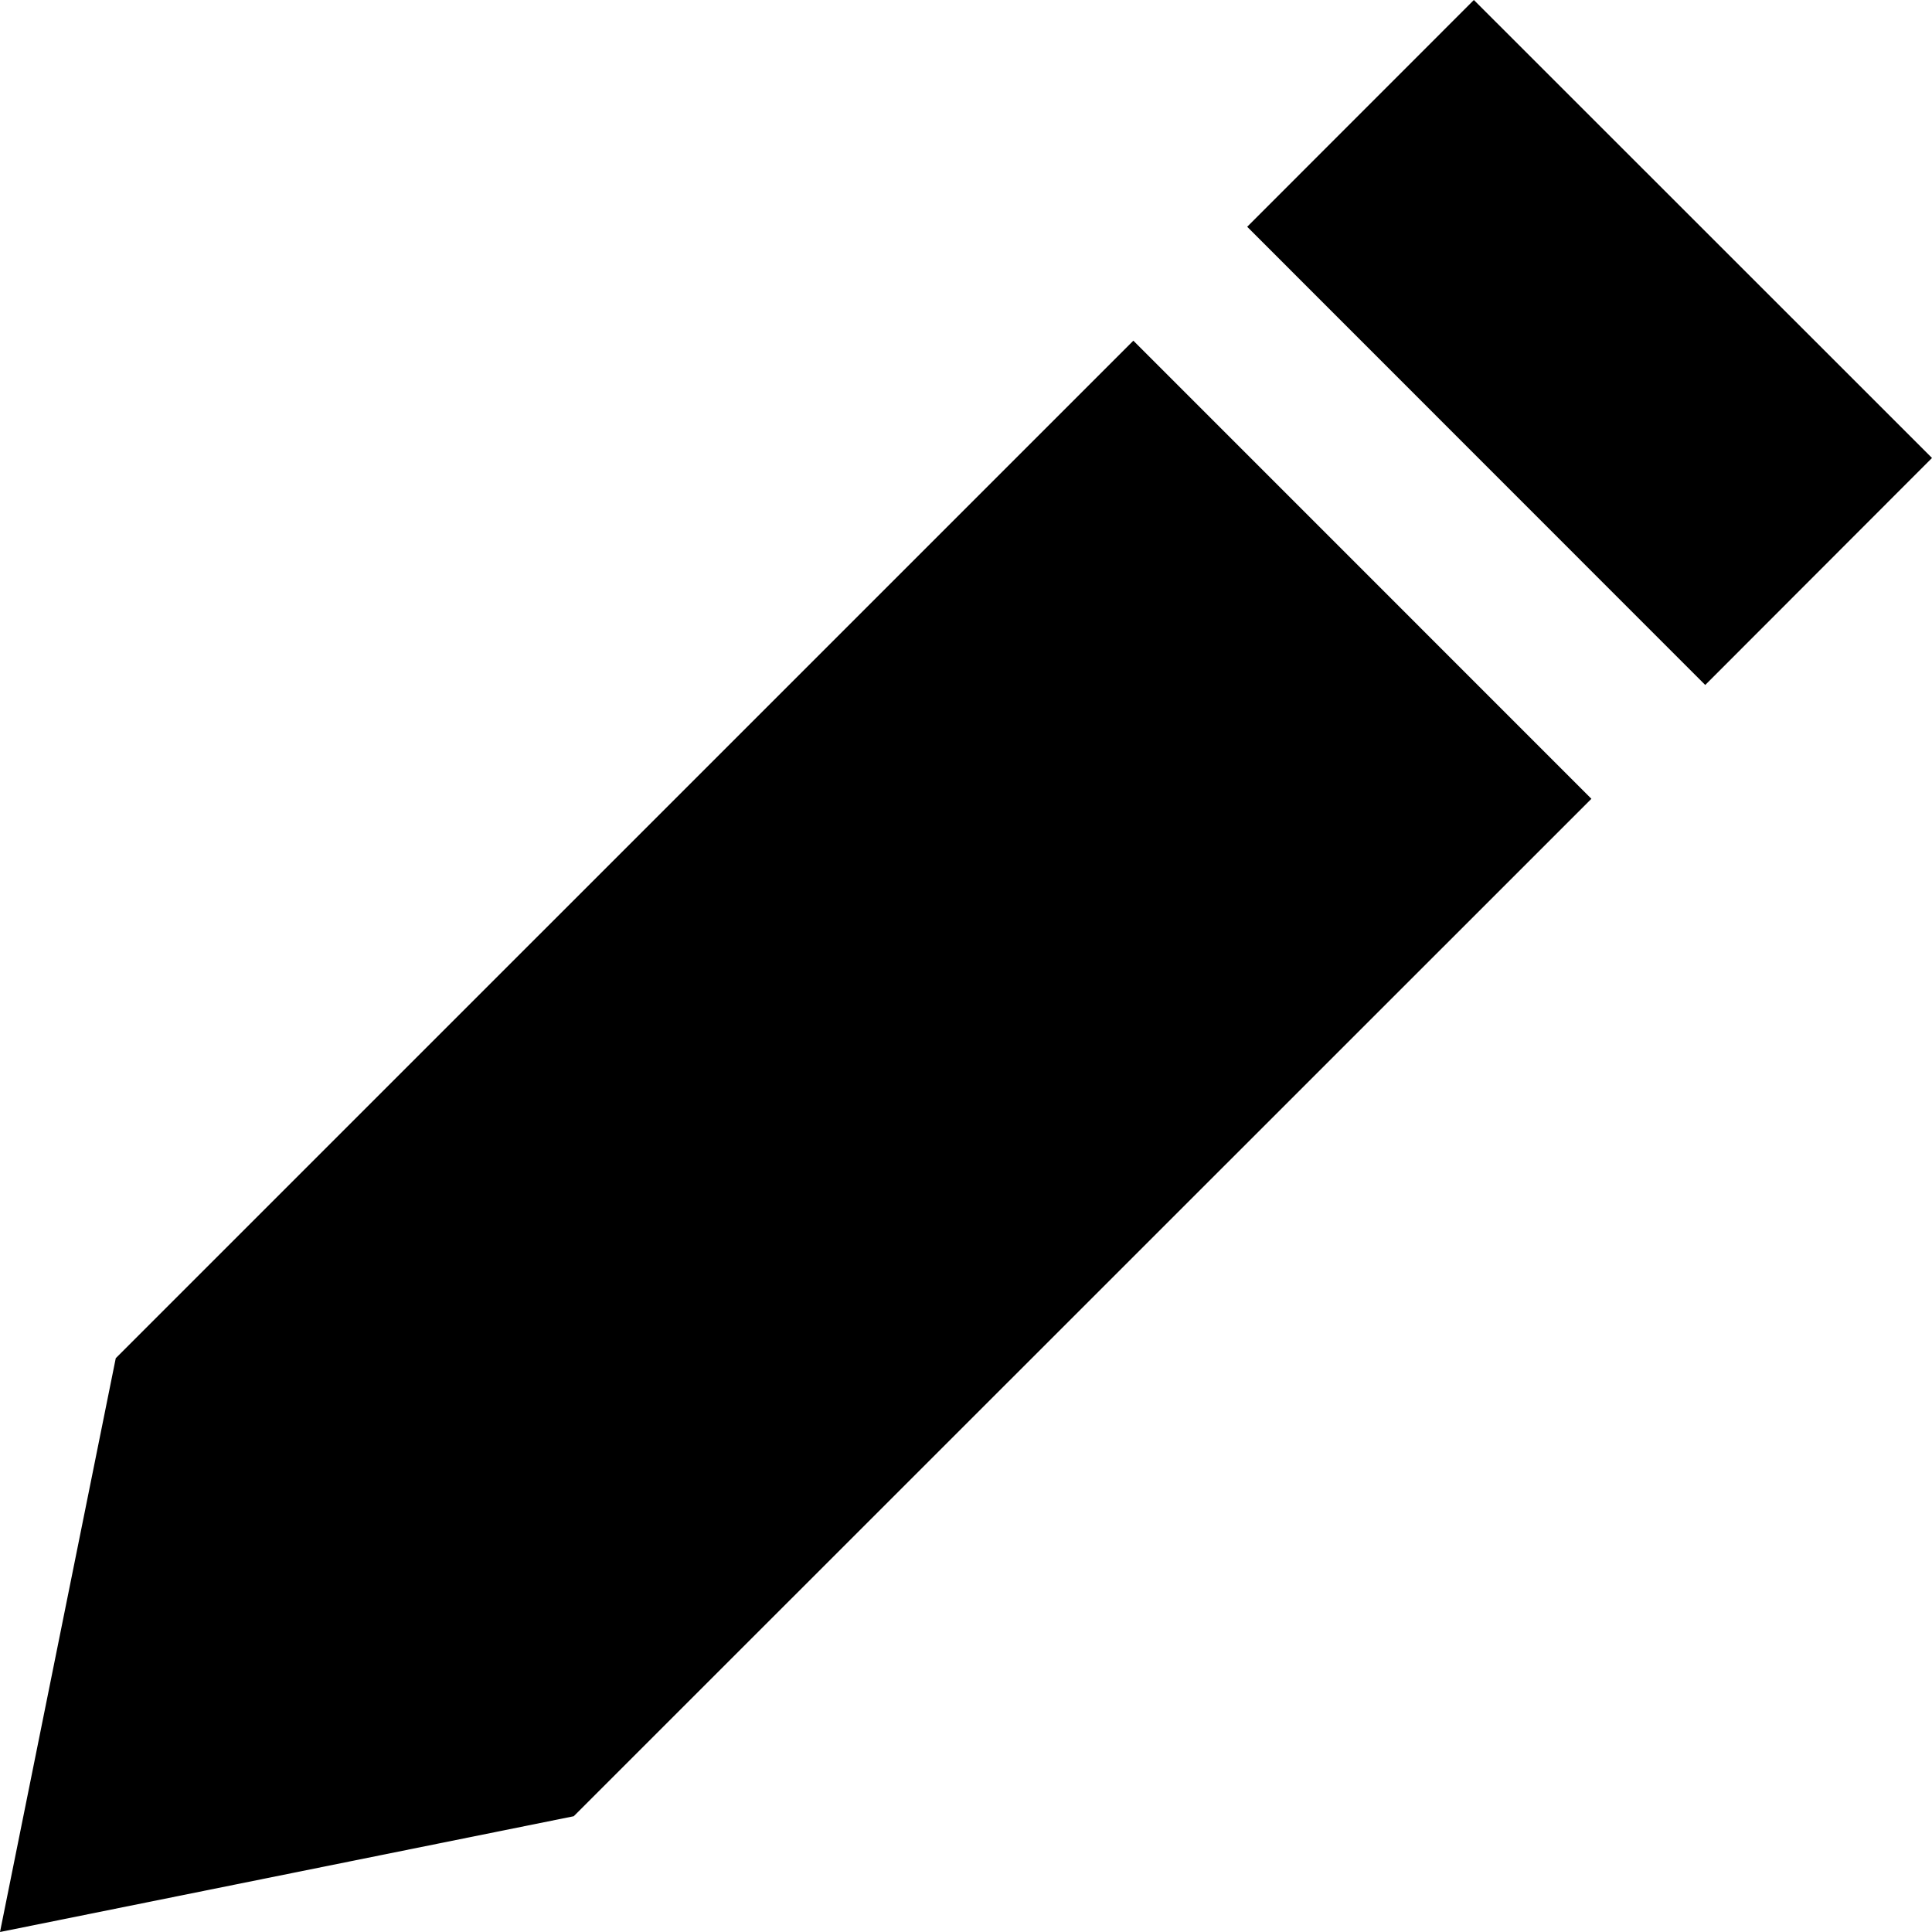
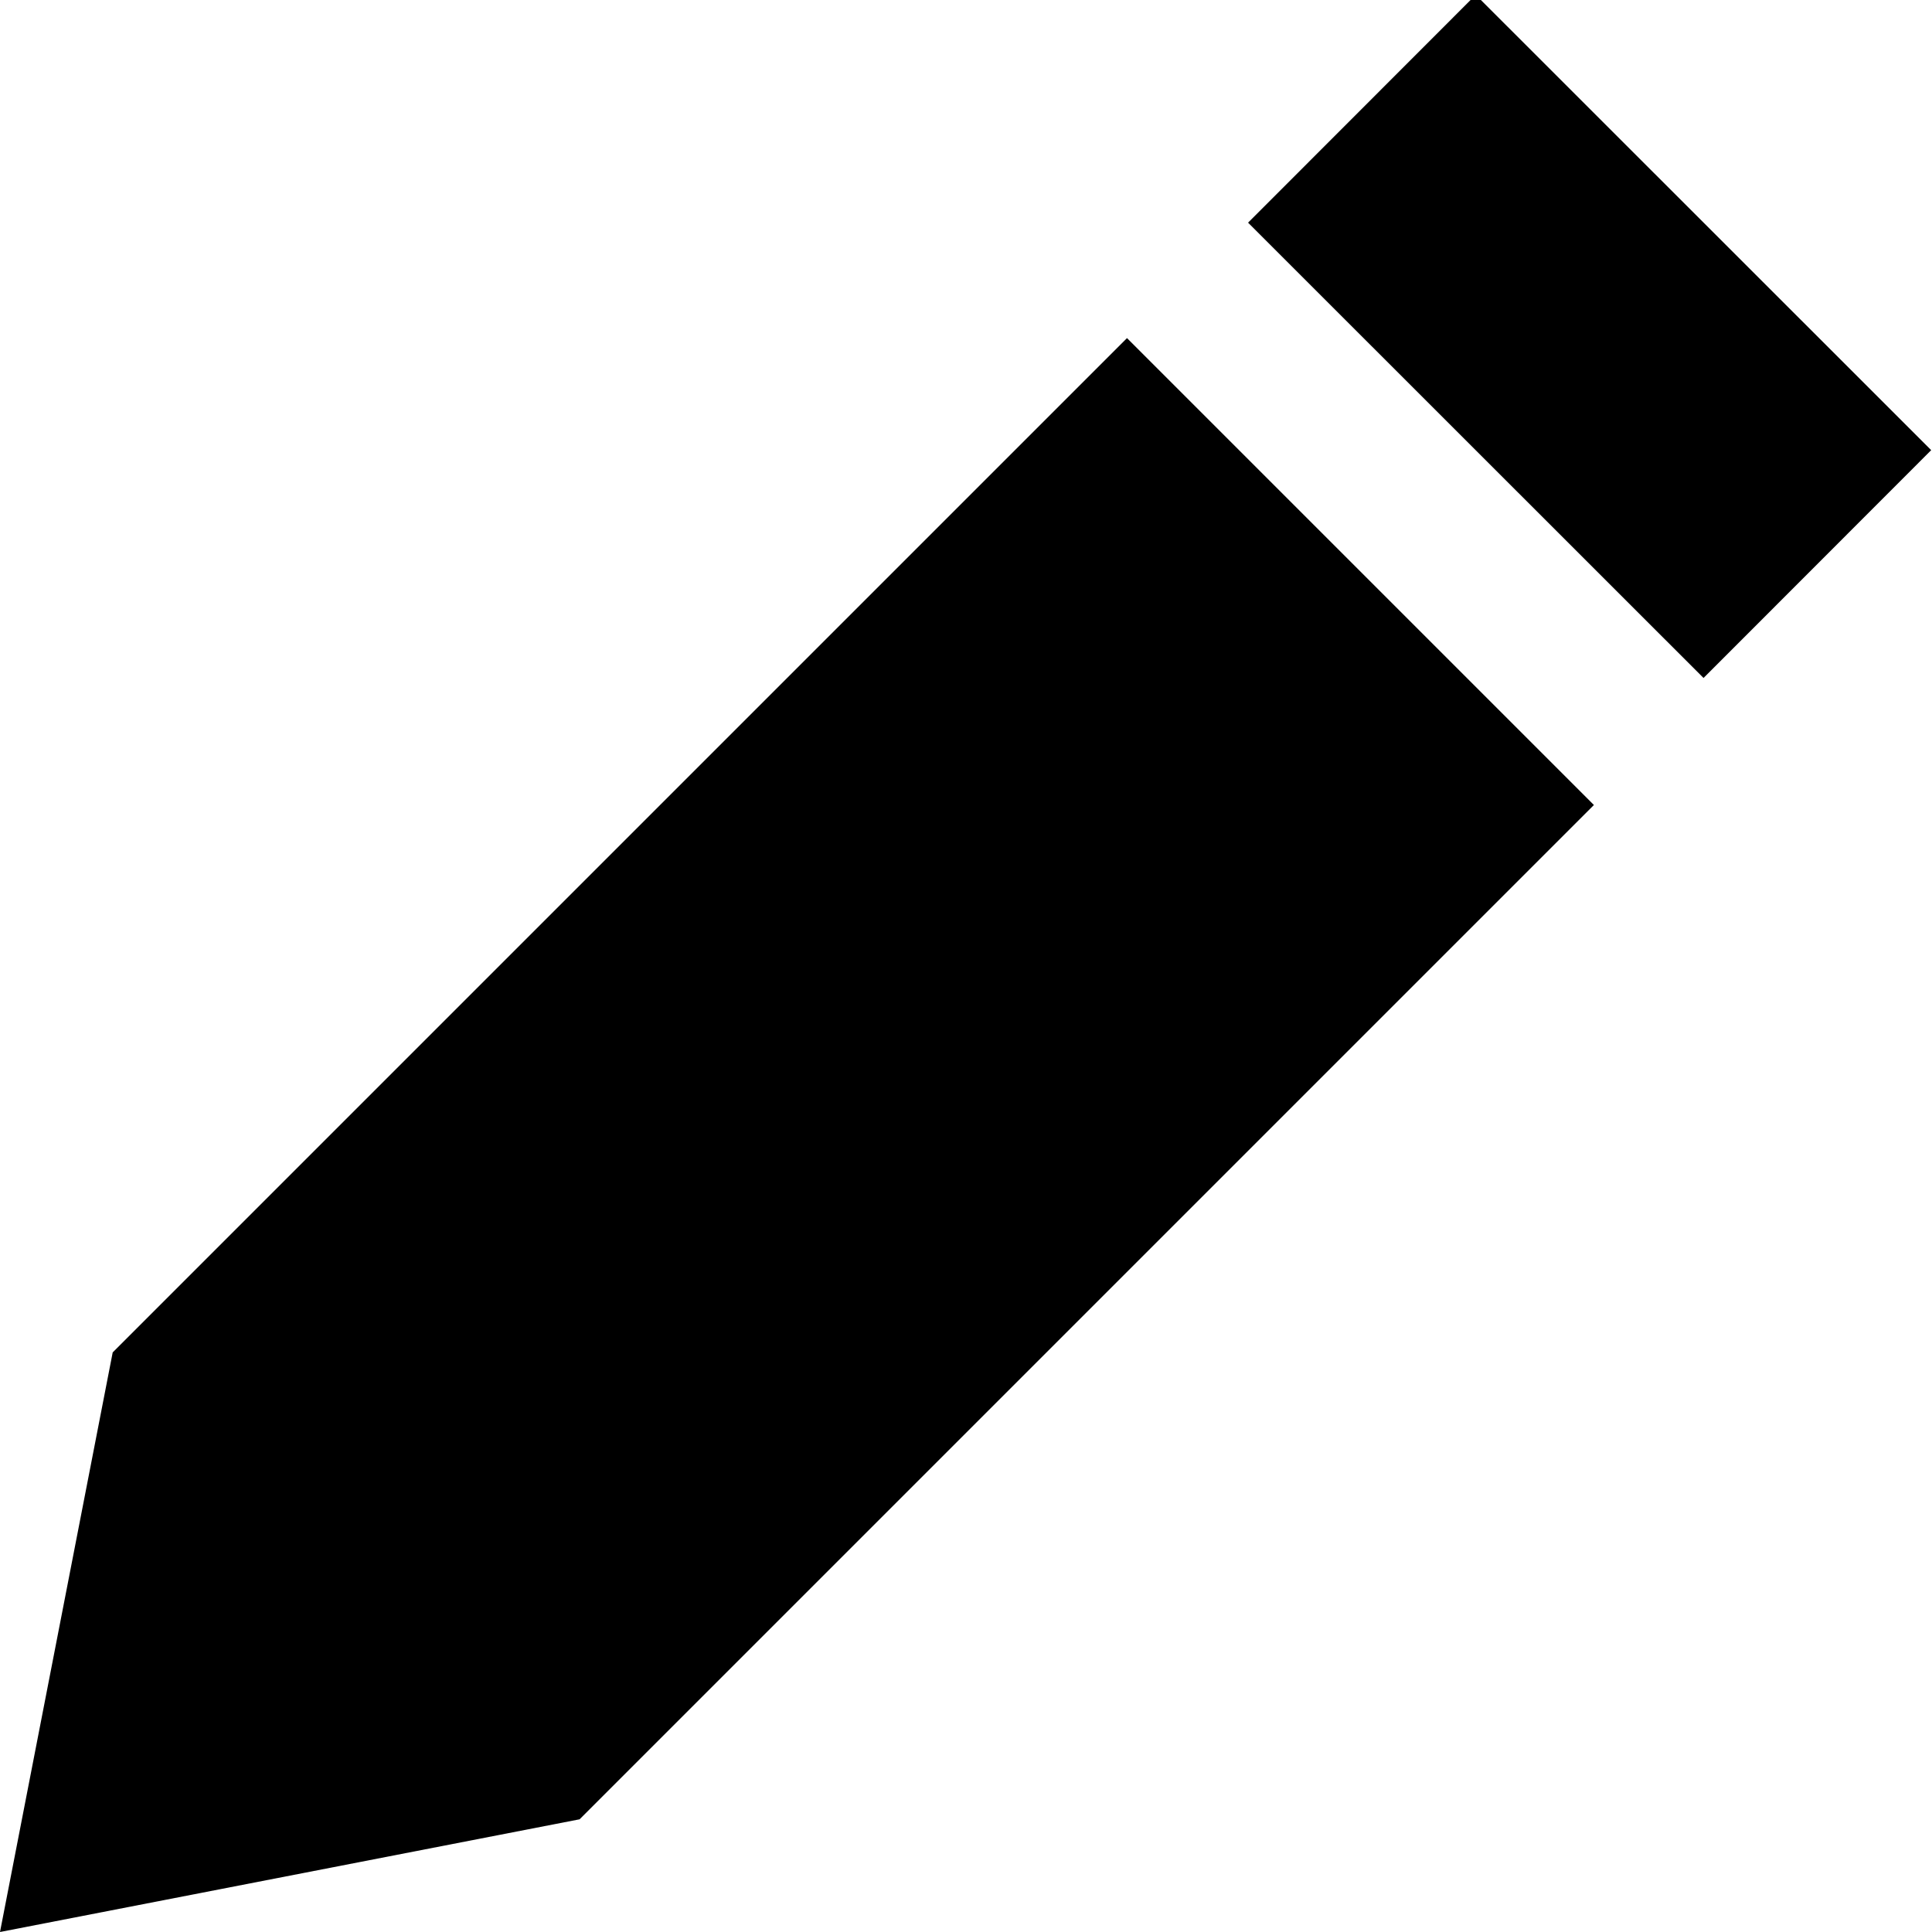
- <svg xmlns="http://www.w3.org/2000/svg" width="12" height="12" viewBox="0 0 24 24">
-   <path fill="currentColor" d="M19.769 9.923l-12.642 12.639-7.127 1.438 1.438-7.128 12.641-12.64 5.69 5.691zm1.414-1.414l2.817-2.82-5.691-5.689-2.816 2.817 5.69 5.692z" />
+ <svg xmlns="http://www.w3.org/2000/svg" viewBox="0 0 12 12" xml:space="preserve">
+   <path d="M.7 8.4 0 12l3.6-.7L9.9 5 7 2.1zM7.752 1.383 9.166-.032l2.829 2.828-1.414 1.415z" />
</svg>
